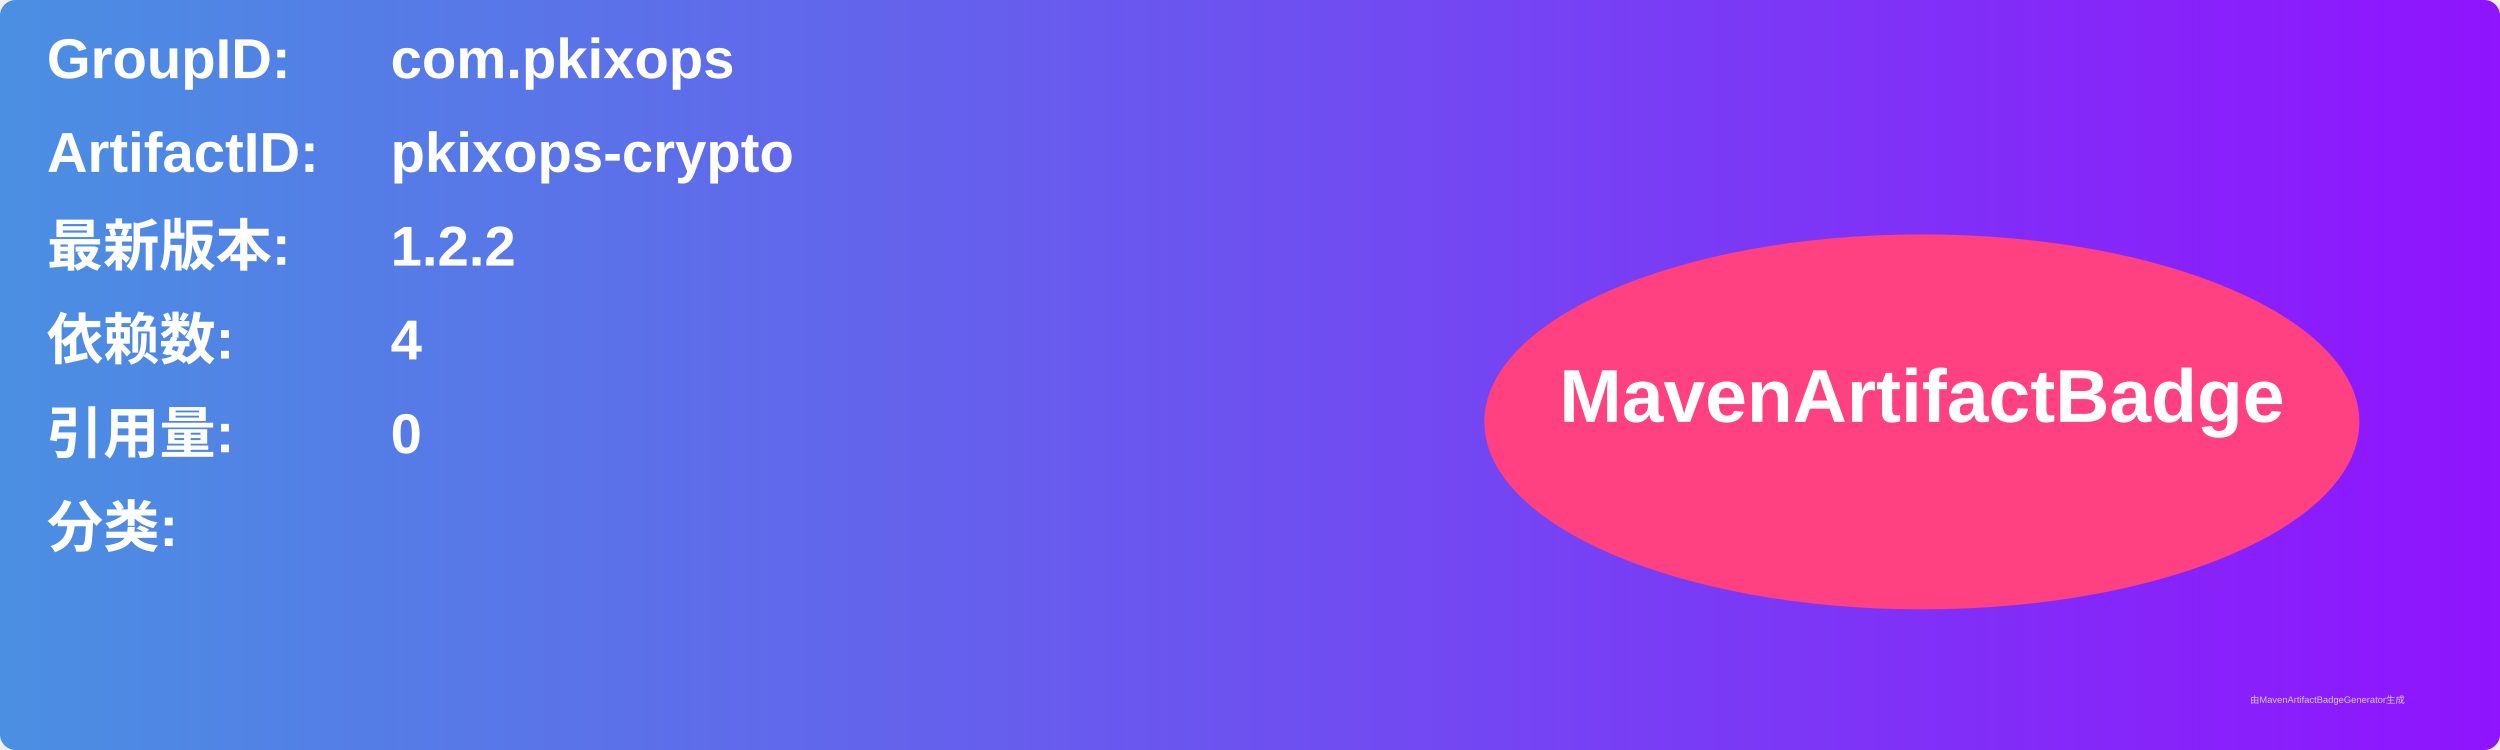
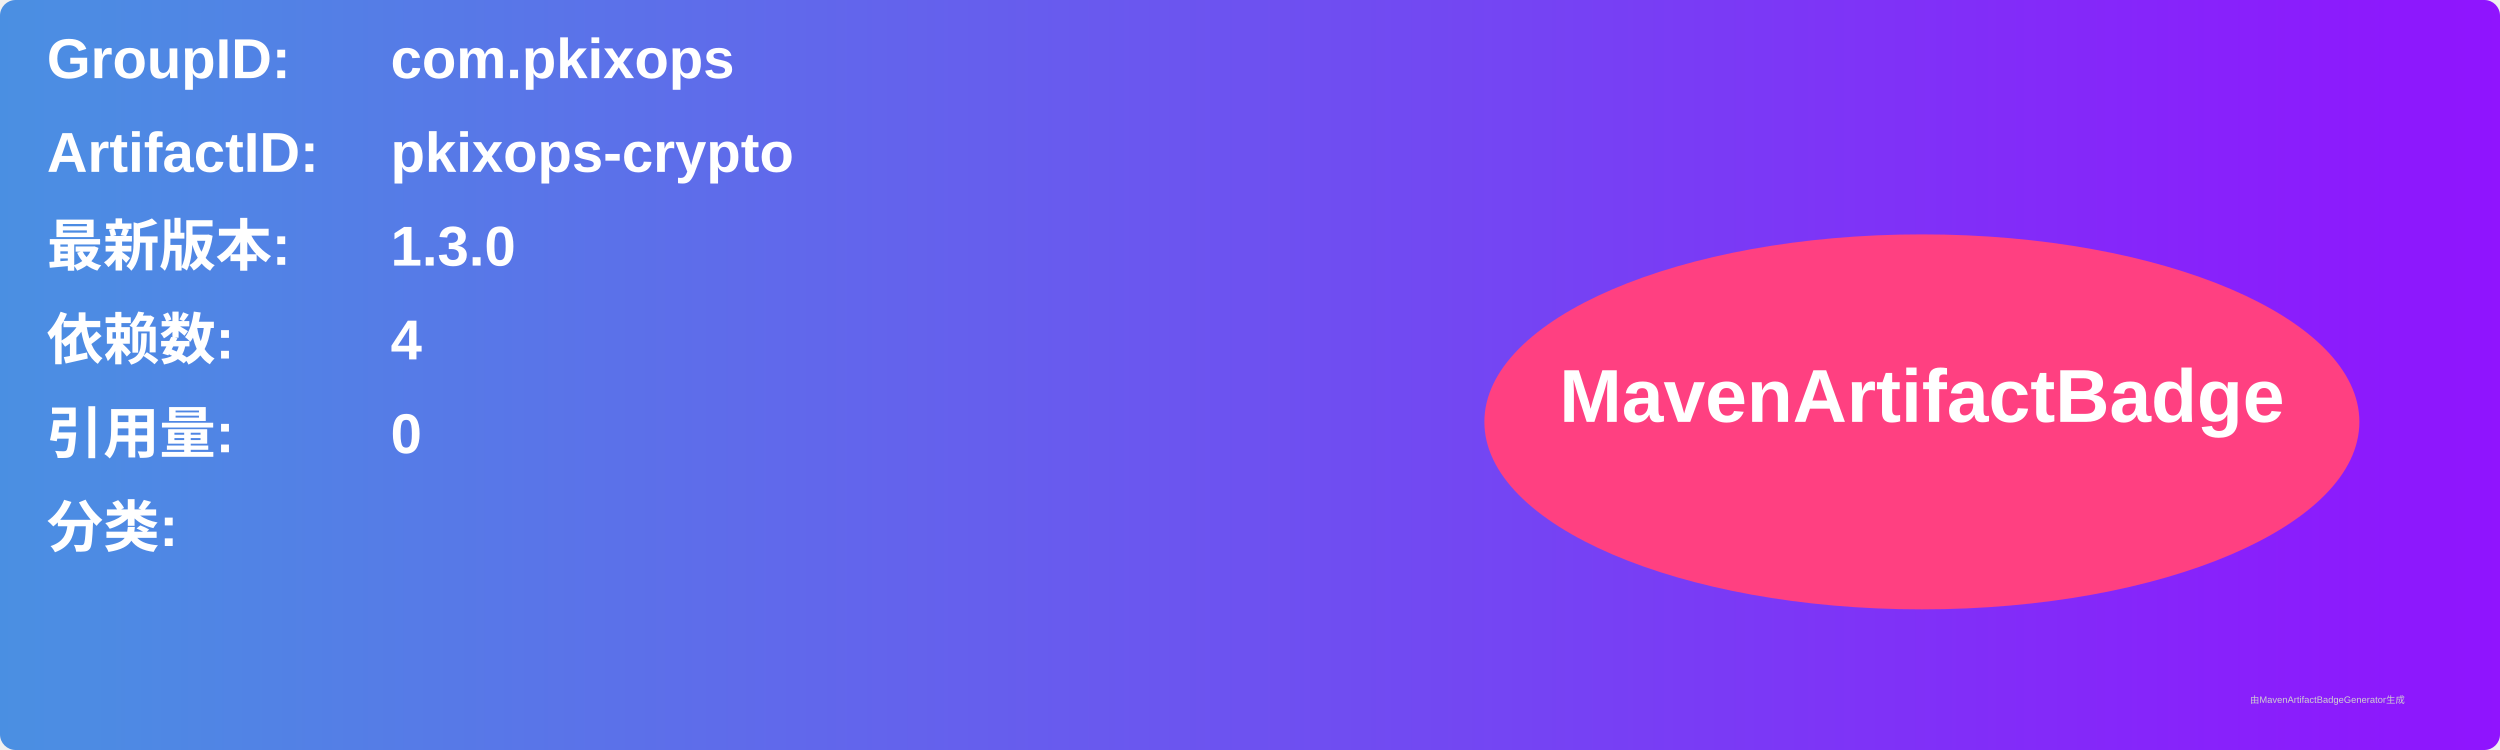
<svg xmlns="http://www.w3.org/2000/svg" width="800" height="240" viewBox="0 0 800 240">
  <linearGradient id="grad" x1="0%" y1="0%" x2="100%" y2="0%">
    <stop offset="0%" stop-color="#4a90e2" />
    <stop offset="100%" stop-color="#9013fe" />
  </linearGradient>
  <rect width="100%" height="100%" rx="5" ry="5" fill="url(#grad)" />
  <g transform="translate(15, 15)">
    <text x="0" y="10" font-family="Arial" font-size="18" fill="white" font-weight="bold" width="260">GroupID:</text>
    <text x="110" y="10" font-family="Arial" font-size="18" fill="white" font-weight="bold" width="460">com.pkixops</text>
    <text x="0" y="40" font-family="Arial" font-size="18" fill="white" font-weight="bold" width="260">ArtifactID:</text>
    <text x="110" y="40" font-family="Arial" font-size="18" fill="white" font-weight="bold" width="460">pkixops-crypto</text>
    <text x="0" y="70" font-family="Arial" font-size="18" fill="white" font-weight="bold">最新版本:</text>
    <text x="110" y="70" font-family="Arial" font-size="18" fill="white" font-weight="bold">
-       <tspan font-weight="bold">1.2.2</tspan>
+       <tspan font-weight="bold">1.3.0</tspan>
    </text>
    <text x="0" y="100" font-family="Arial" font-size="18" fill="white" font-weight="bold">依赖数: </text>
    <text x="110" y="100" font-family="Arial" font-size="18" fill="white">
      <tspan font-weight="bold">4</tspan>
    </text>
    <text x="0" y="130" font-family="Arial" font-size="18" fill="white" font-weight="bold">引用量: </text>
    <text x="110" y="130" font-family="Arial" font-size="18" fill="white">
      <tspan font-weight="bold">0</tspan>
    </text>
    <text x="0" y="160" font-family="Arial" font-size="18" fill="white" font-weight="bold">分类:</text>
    <text x="10" y="190" font-family="Arial" font-size="10" fill="white">
      <tspan font-weight="bold" />
    </text>
    <ellipse cx="600" cy="120" rx="140" ry="60" fill="#ff4081" />
    <text x="600" y="120" text-anchor="middle" font-family="Arial" font-size="24" fill="white" font-weight="bold">MavenArtifactBadge</text>
  </g>
  <text x="720" y="225" font-family="Arial" font-size="3" fill="#d0d0d0">由MavenArtifactBadgeGenerator生成</text>
</svg>
